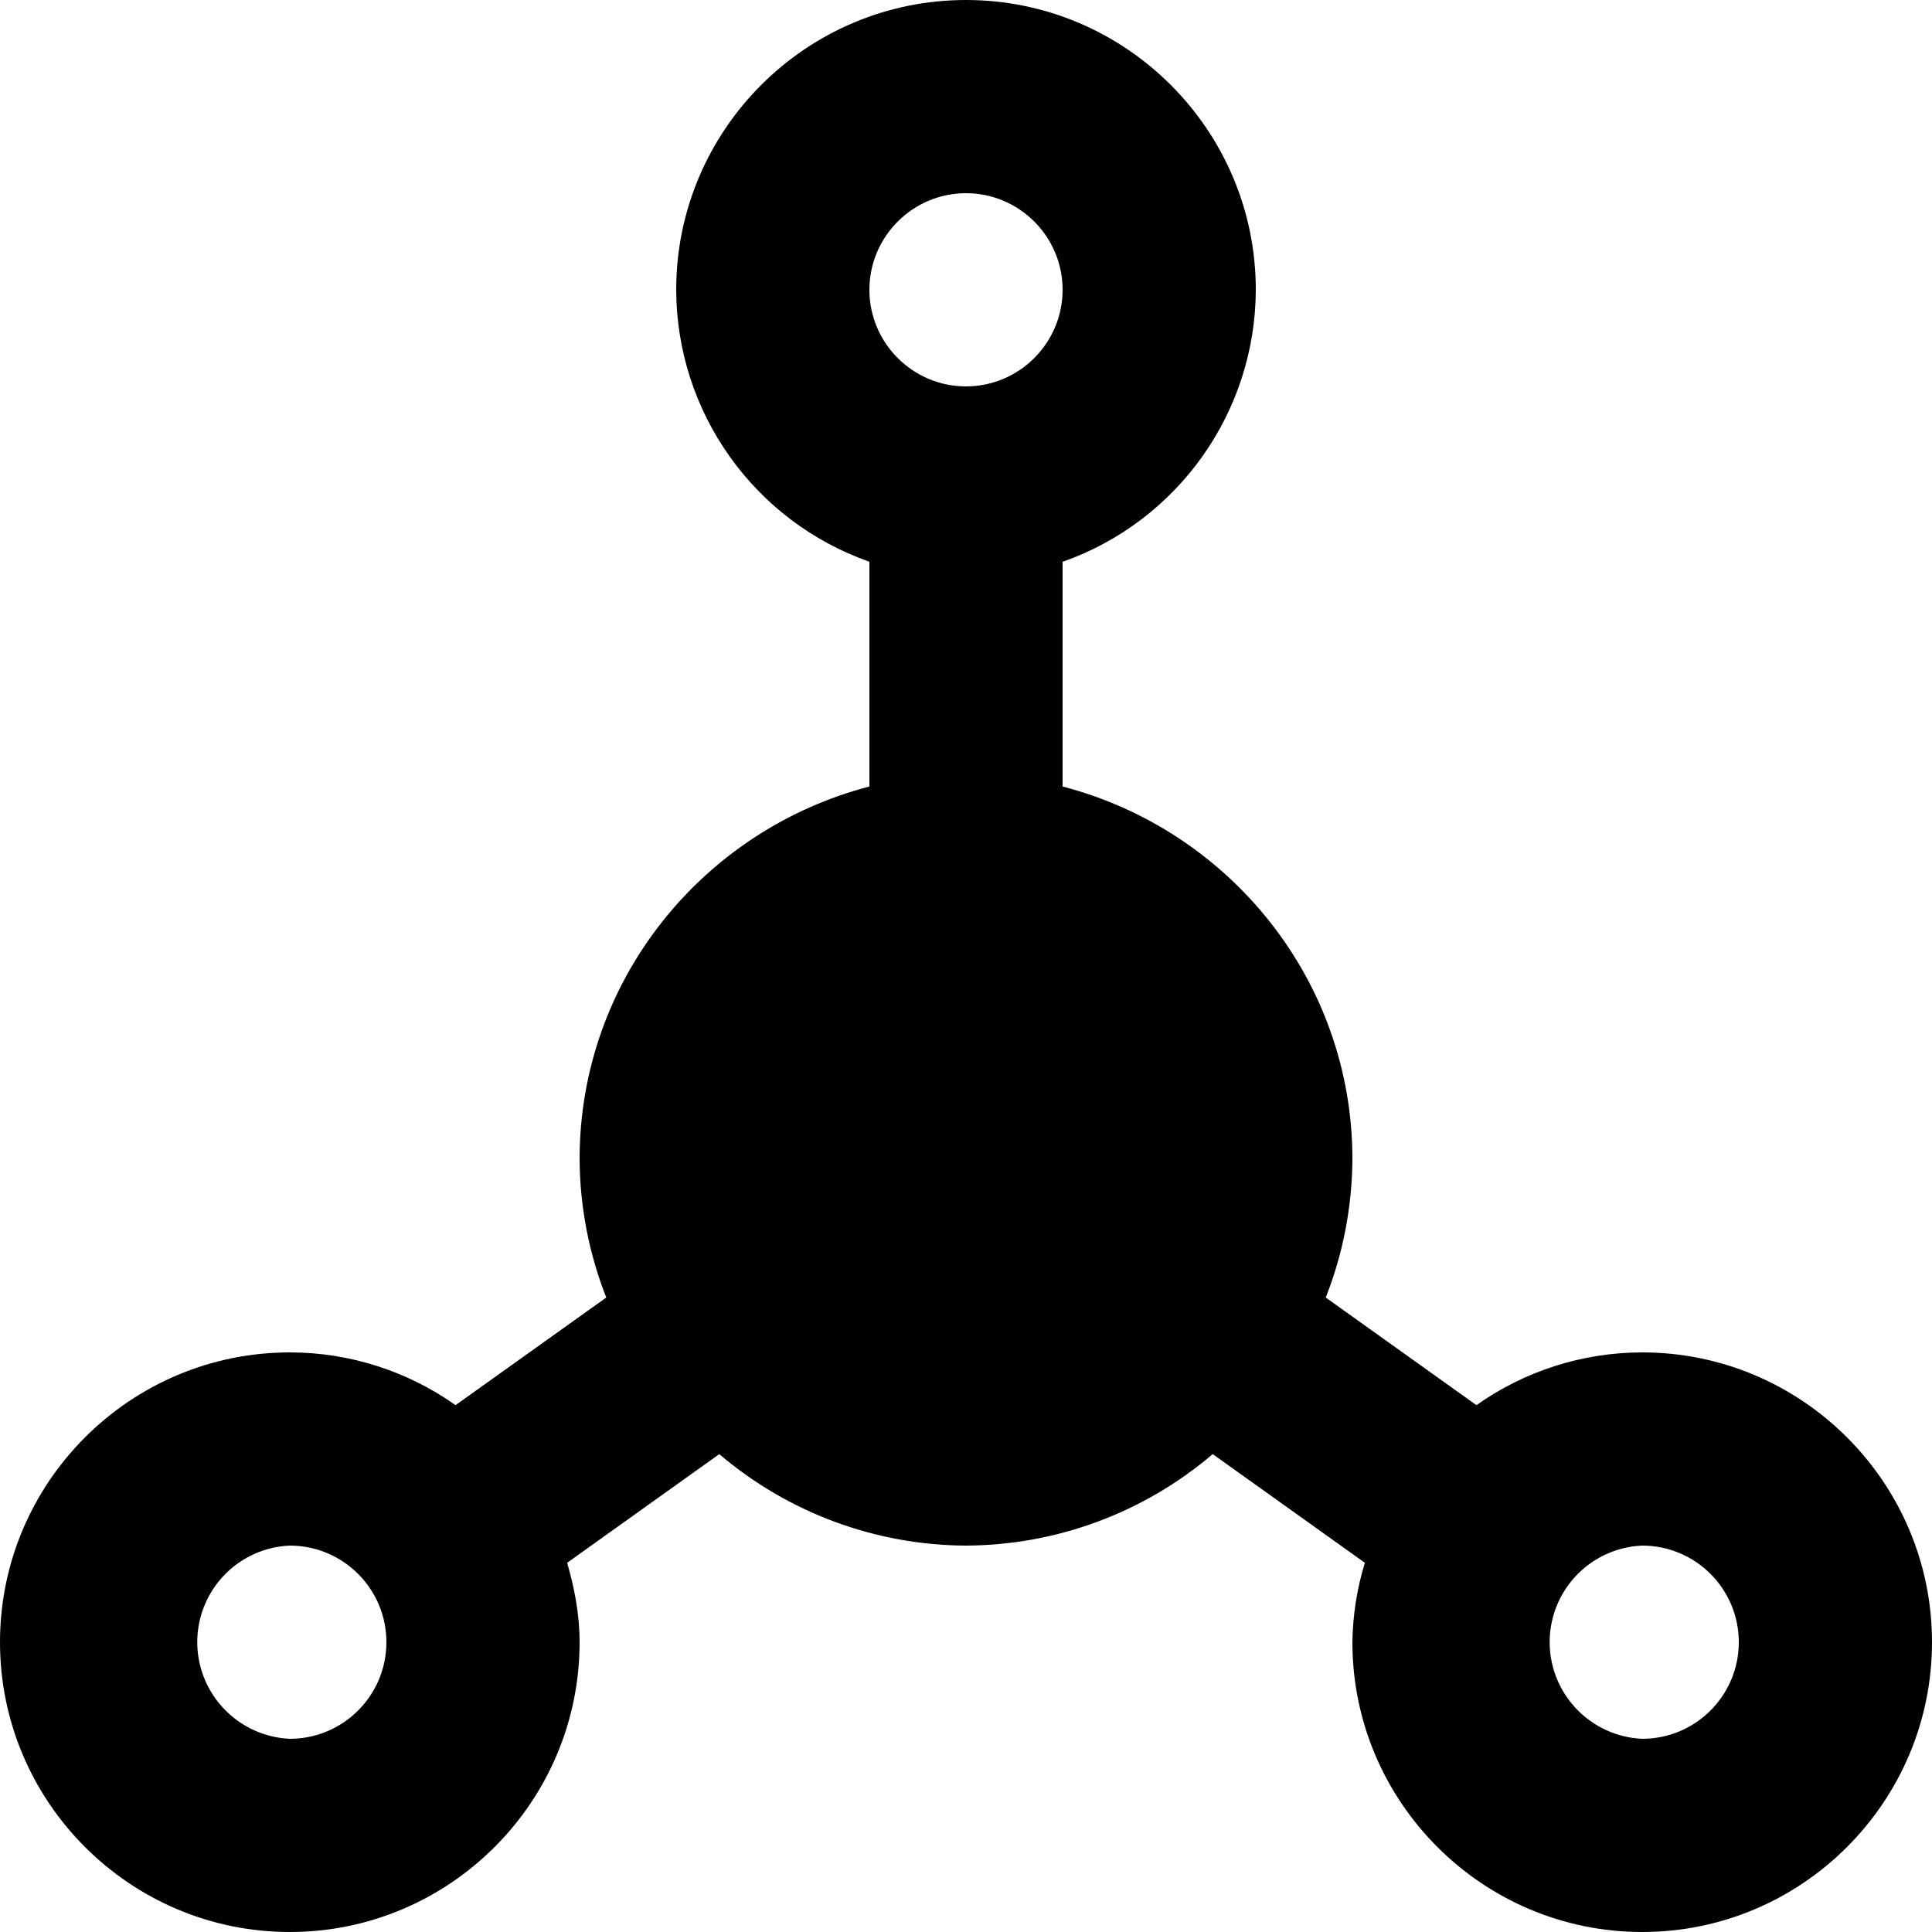
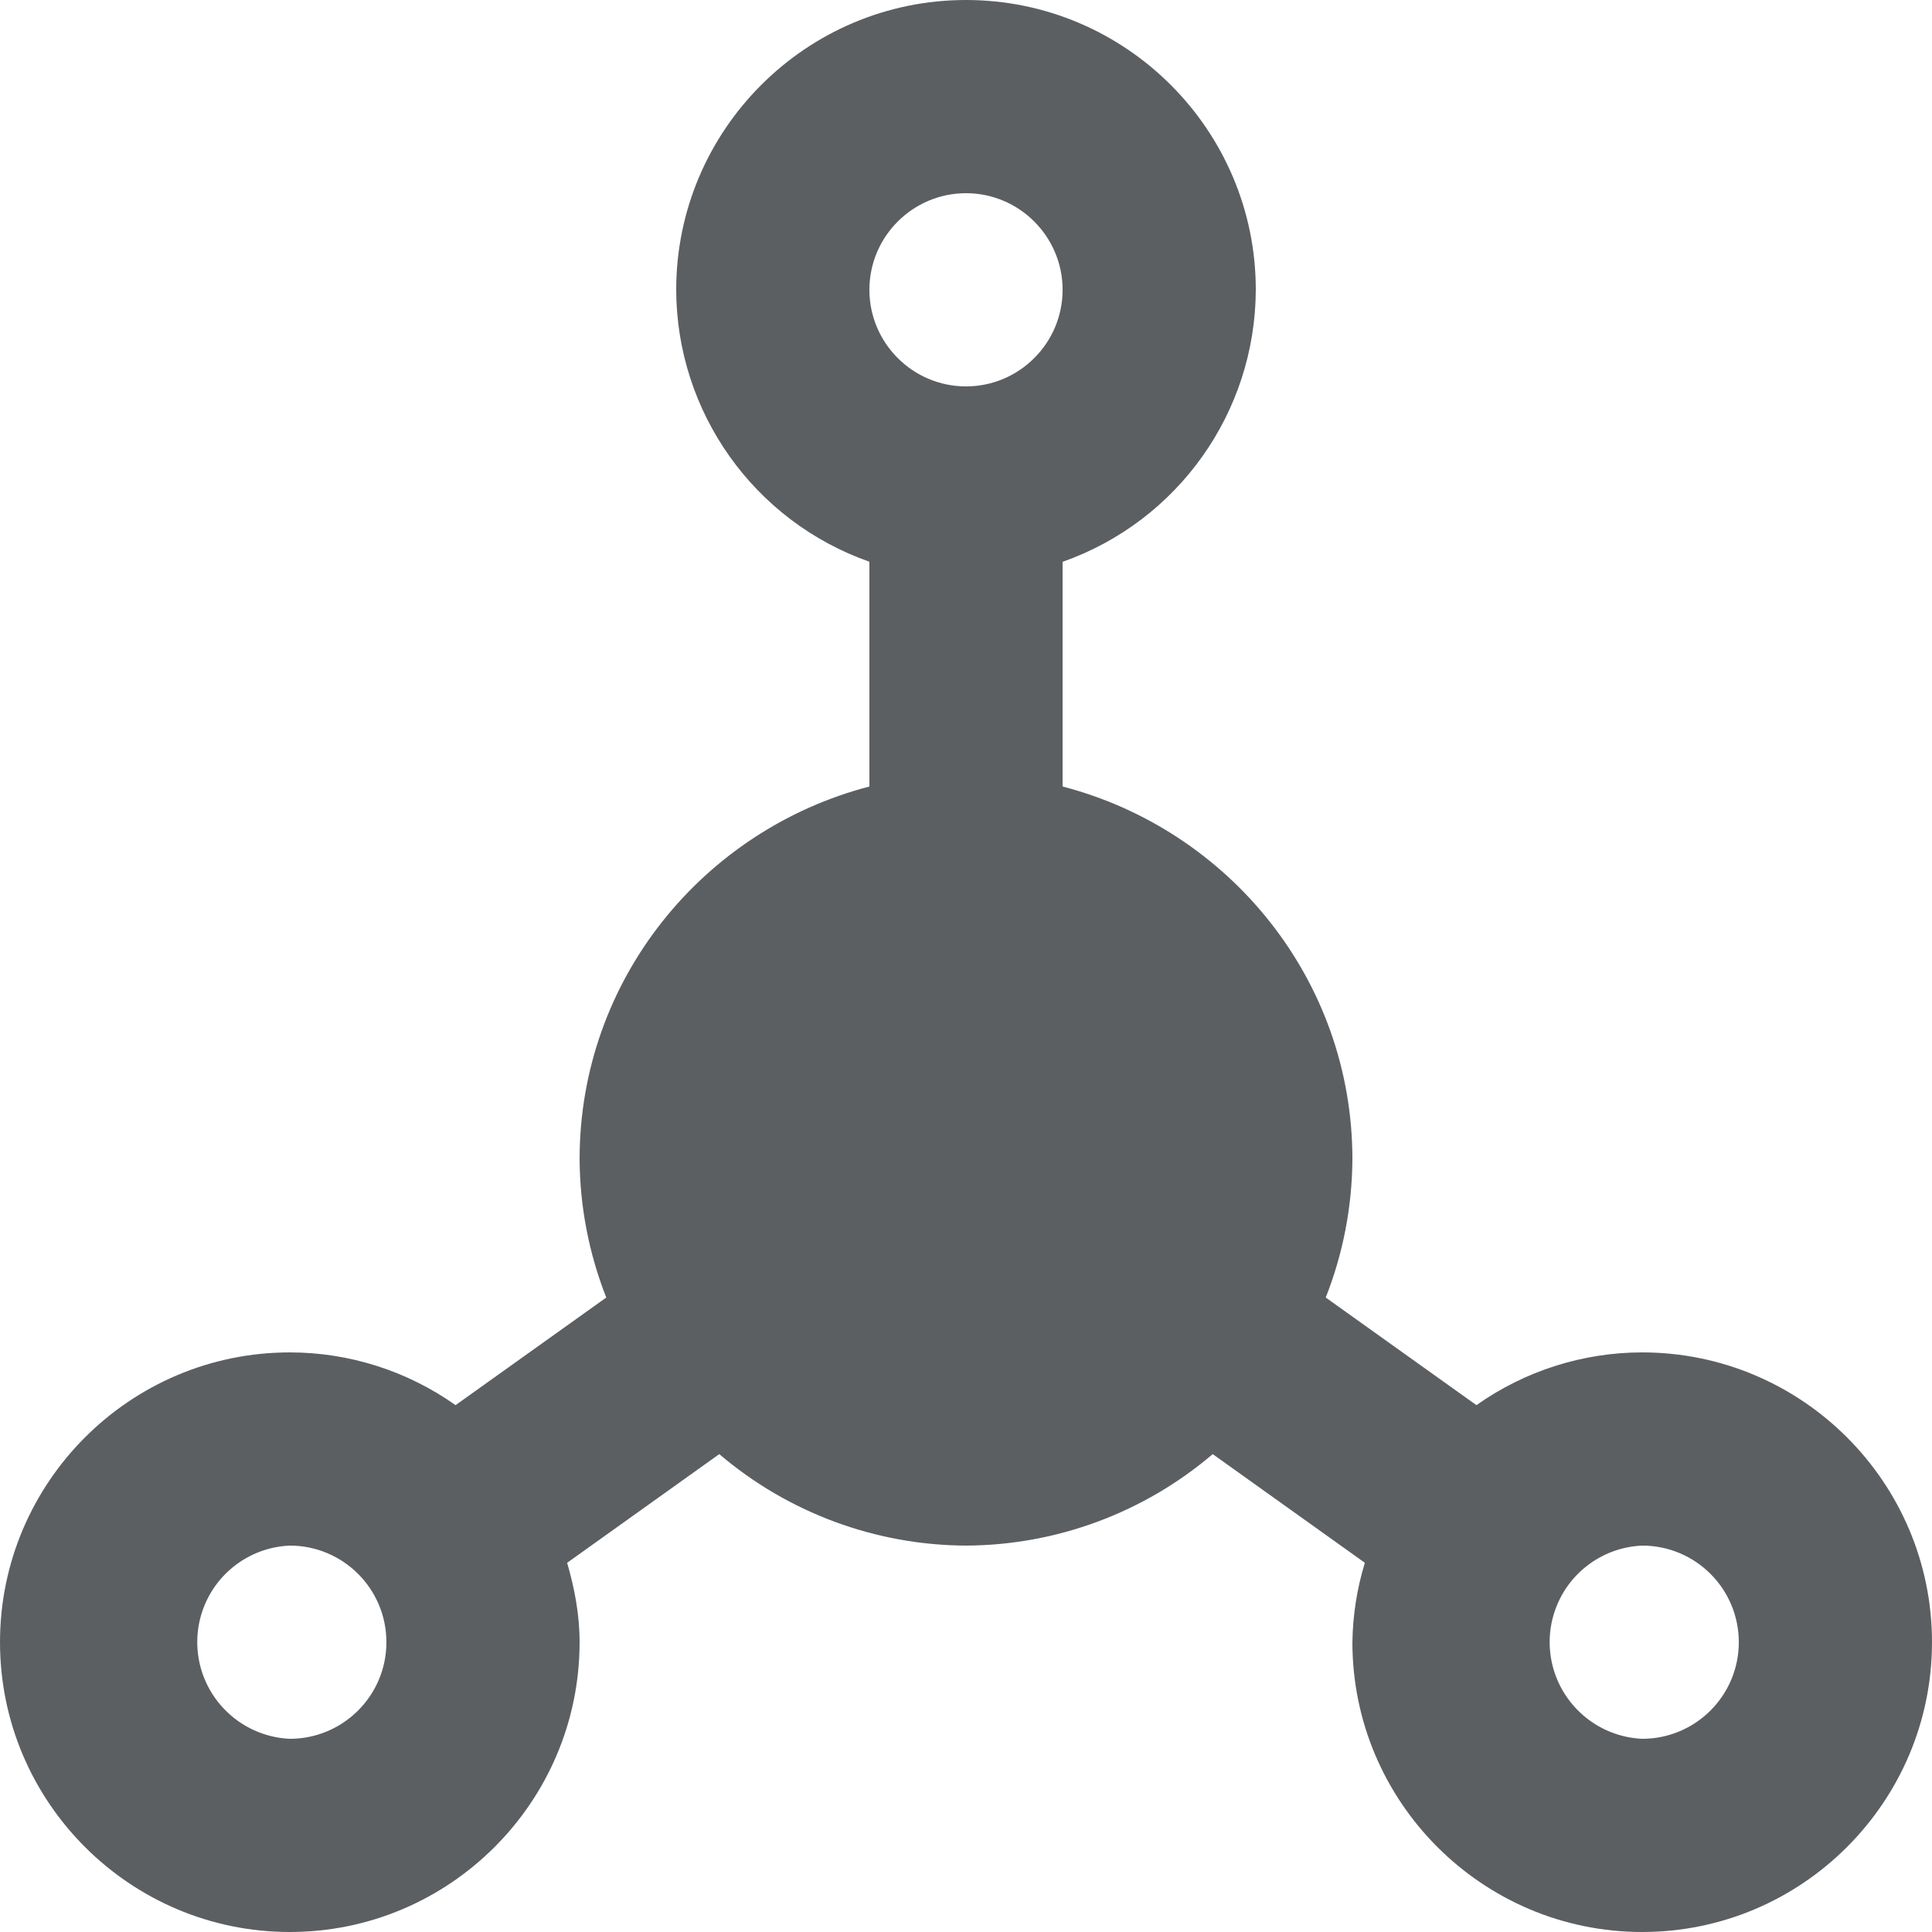
<svg xmlns="http://www.w3.org/2000/svg" viewBox="0 0 20 20" fill="currentColor">
-   <path d="M15.284 14.546a2.975 2.975 0 0 1 1.716-.546c1.654 0 3 1.346 3 3s-1.346 3-3 3-3-1.346-3-3a2.94 2.94 0 0 1 .129-.822l-1.575-1.125a3.964 3.964 0 0 1-2.554.947 3.964 3.964 0 0 1-2.554-.947l-1.575 1.125c.076.262.129.535.129.822 0 1.654-1.346 3-3 3s-3-1.346-3-3 1.346-3 3-3c.615 0 1.214.191 1.716.546l1.56-1.114a3.97 3.97 0 0 1-.276-1.432c0-1.858 1.28-3.411 3-3.858v-2.327a2.993 2.993 0 0 1-2-2.815c0-1.654 1.346-3 3-3s3 1.346 3 3a2.996 2.996 0 0 1-2 2.816v2.326c1.72.447 3 2 3 3.858-.003.49-.096.976-.276 1.432l1.56 1.114zm1.037 3.146a1 1 0 0 0 .679.308 1 1 0 0 0 0-2 1 1 0 0 0-.679 1.692zm-14 0a1 1 0 0 0 .679.308 1 1 0 0 0 0-2 1 1 0 0 0-.679 1.692zm8.679-14.692c0-.551-.449-1-1-1-.551 0-1 .449-1 1 0 .551.449 1 1 1 .551 0 1-.449 1-1z" />
+   <path d="M15.284 14.546A2.975 2.975 0 0117 14c1.654 0 3 1.346 3 3s-1.346 3-3 3-3-1.346-3-3c.004-.279.047-.555.129-.822l-1.575-1.125A3.964 3.964 0 0110 16a3.964 3.964 0 01-2.554-.947l-1.575 1.125c.076.262.129.535.129.822 0 1.654-1.346 3-3 3s-3-1.346-3-3 1.346-3 3-3c.615 0 1.214.191 1.716.546l1.56-1.114A3.97 3.97 0 016 12c0-1.858 1.28-3.411 3-3.858V5.815A2.993 2.993 0 017 3c0-1.654 1.346-3 3-3s3 1.346 3 3a2.996 2.996 0 01-2 2.816v2.326c1.72.447 3 2 3 3.858-.003.49-.096.976-.276 1.432l1.56 1.114zm1.037 3.146A1 1 0 0017 18a1 1 0 000-2 1 1 0 00-.679 1.692zm-14 0A1 1 0 003 18a1 1 0 000-2 1 1 0 00-.679 1.692zM11 3c0-.551-.449-1-1-1-.551 0-1 .449-1 1 0 .551.449 1 1 1 .551 0 1-.449 1-1z" fill="#5C5F62" />
</svg>
